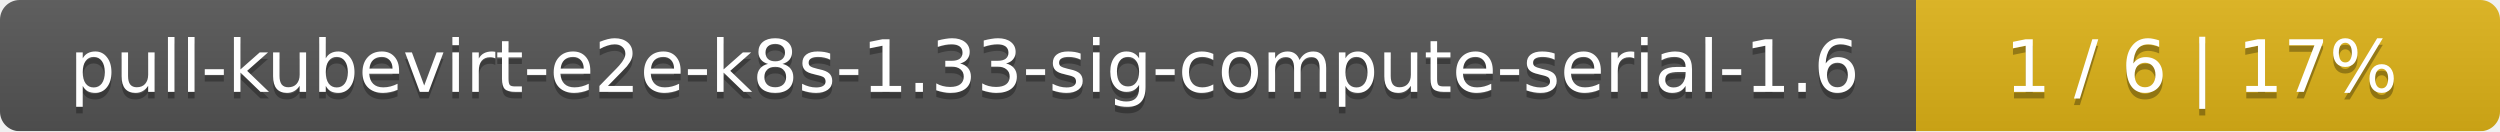
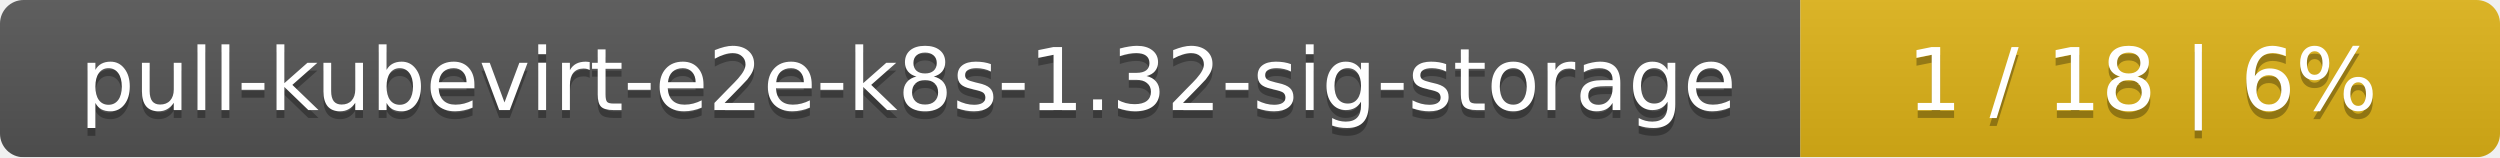
- <svg xmlns="http://www.w3.org/2000/svg" width="381" height="20">
+ <svg xmlns="http://www.w3.org/2000/svg" width="318" height="20">
  <linearGradient id="smooth" x2="0" y2="100%">
    <stop offset="0" stop-color="#bbb" stop-opacity=".1" />
    <stop offset="1" stop-opacity=".1" />
  </linearGradient>
  <mask id="round">
-     <rect width="381" height="20" rx="3" fill="#fff" />
+     <rect width="318" height="20" rx="3" fill="#fff" />
  </mask>
  <g mask="url(#round)">
-     <rect width="292" height="20" fill="#555" />
-     <rect x="292" width="89" height="20" fill="#dfb317" />
-     <rect width="381" height="20" fill="url(#smooth)" />
+     <rect width="229" height="20" fill="#555" />
+     <rect x="229" width="89" height="20" fill="#dfb317" />
+     <rect width="318" height="20" fill="url(#smooth)" />
  </g>
  <g fill="#fff" text-anchor="middle" font-family="DejaVu Sans,Verdana,Geneva,sans-serif" font-size="11">
-     <text x="147" y="15" fill="#010101" fill-opacity=".3">pull-kubevirt-e2e-k8s-1.33-sig-compute-serial-1.6</text>
-     <text x="147" y="14">pull-kubevirt-e2e-k8s-1.33-sig-compute-serial-1.6</text>
-     <text x="335.5" y="15" fill="#010101" fill-opacity=".3">1 / 6    |    17%</text>
-     <text x="335.5" y="14">1 / 6    |    17%</text>
+     <text x="115.5" y="15" fill="#010101" fill-opacity=".3">pull-kubevirt-e2e-k8s-1.32-sig-storage</text>
+     <text x="115.5" y="14">pull-kubevirt-e2e-k8s-1.32-sig-storage</text>
+     <text x="272.5" y="15" fill="#010101" fill-opacity=".3">1 / 18    |    6%</text>
+     <text x="272.5" y="14">1 / 18    |    6%</text>
  </g>
</svg>
